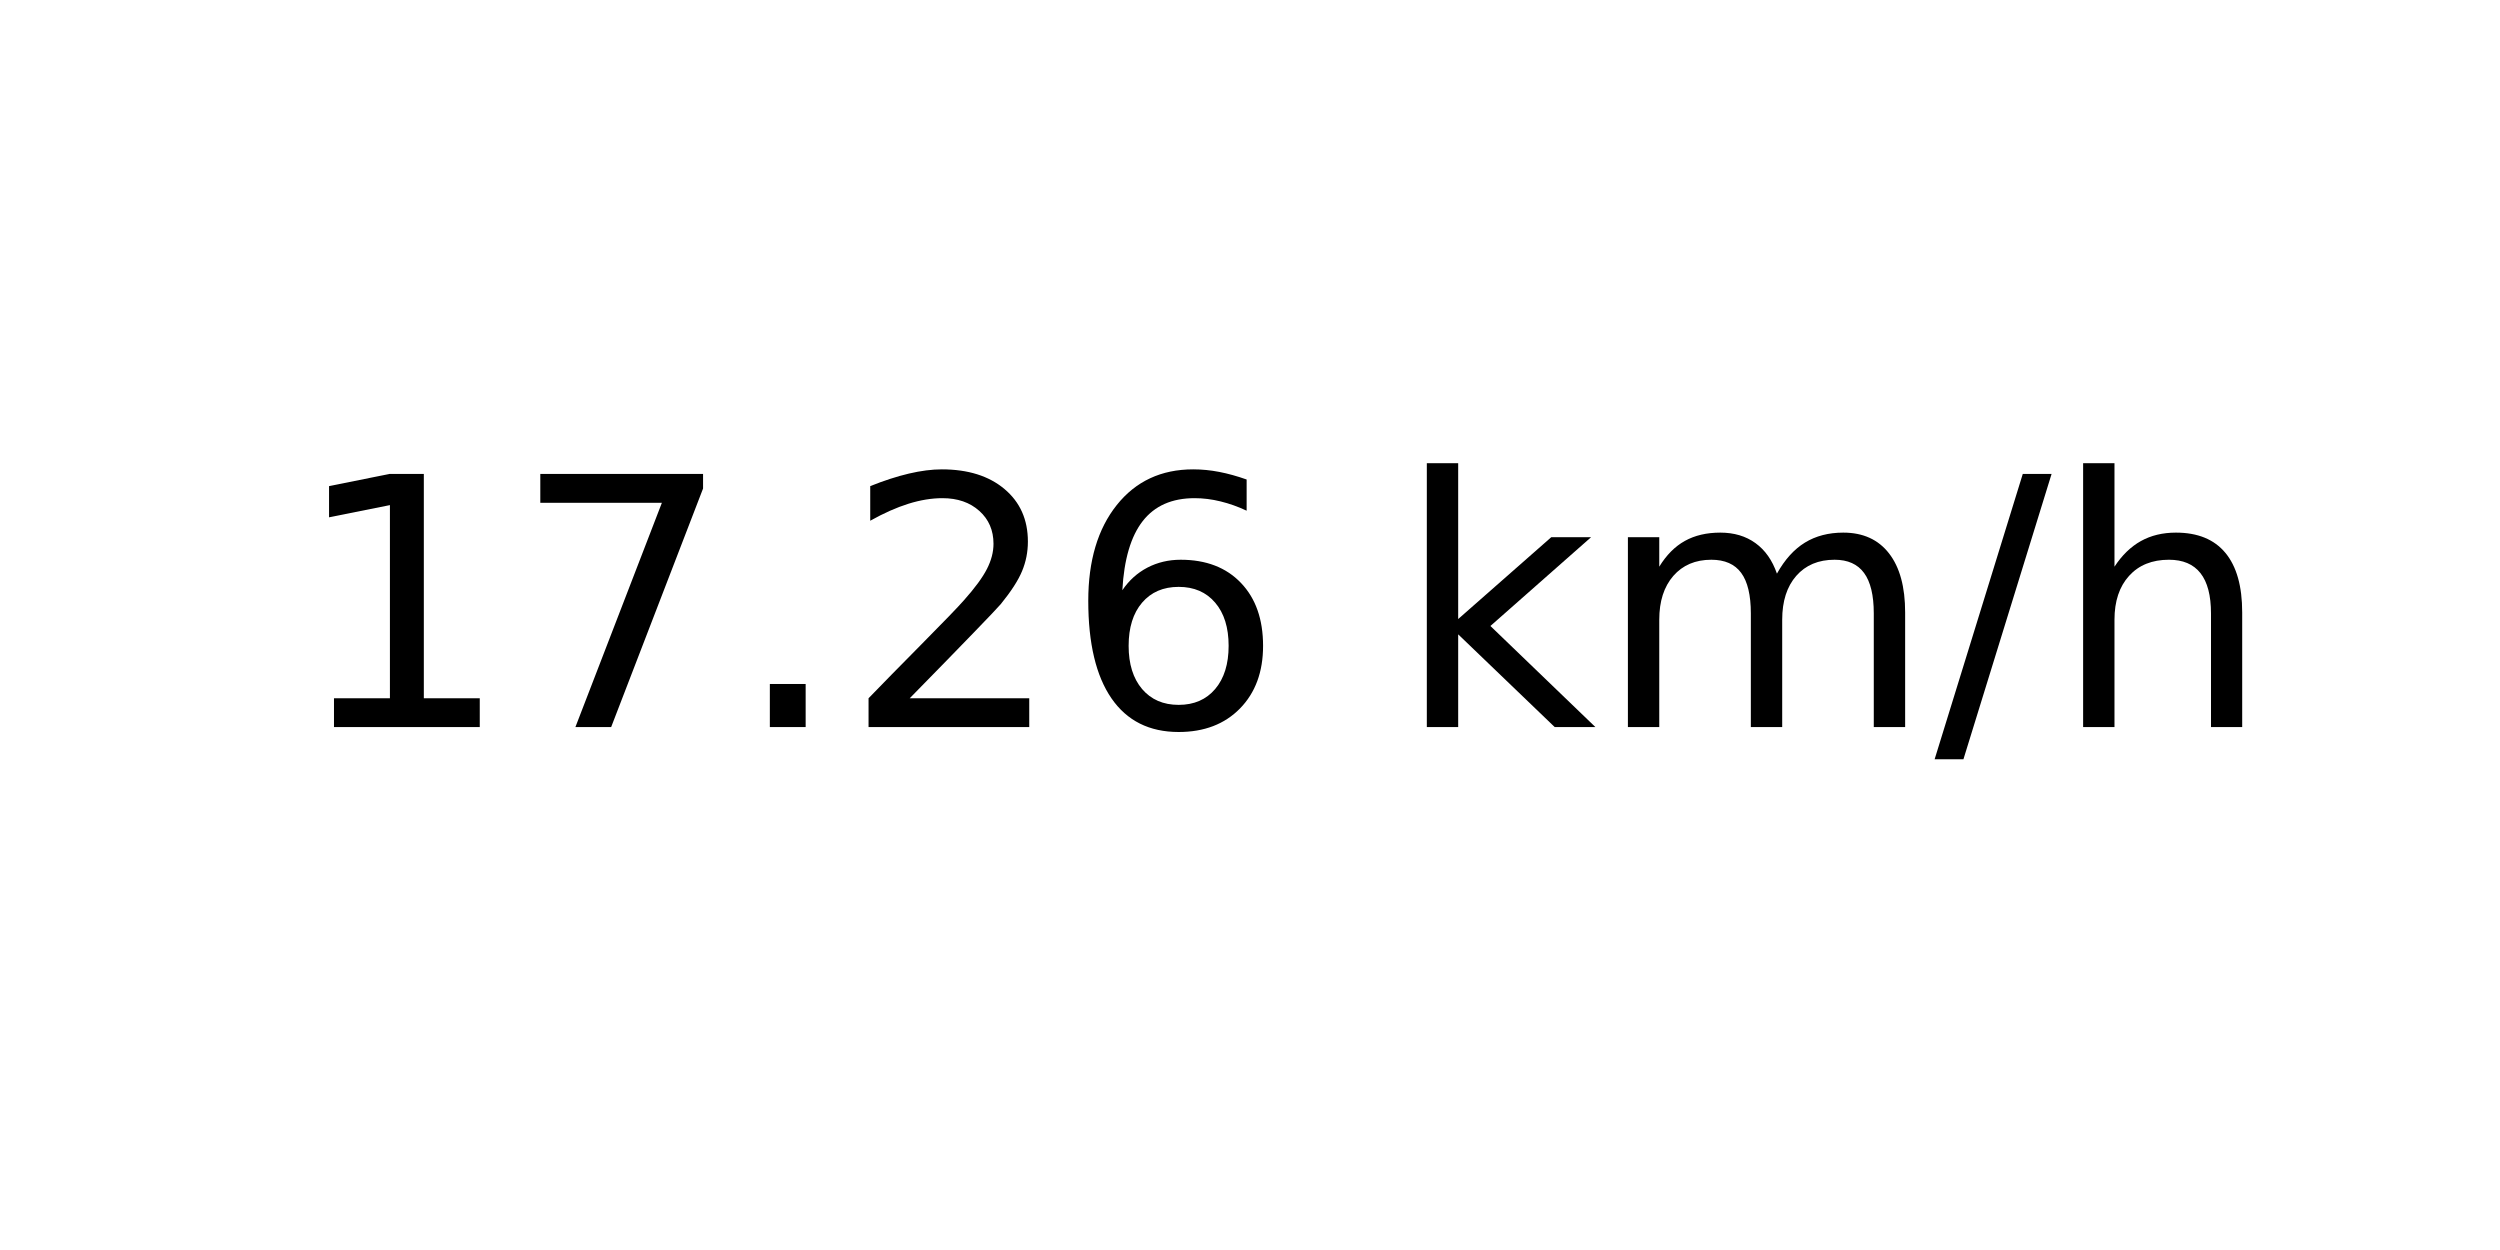
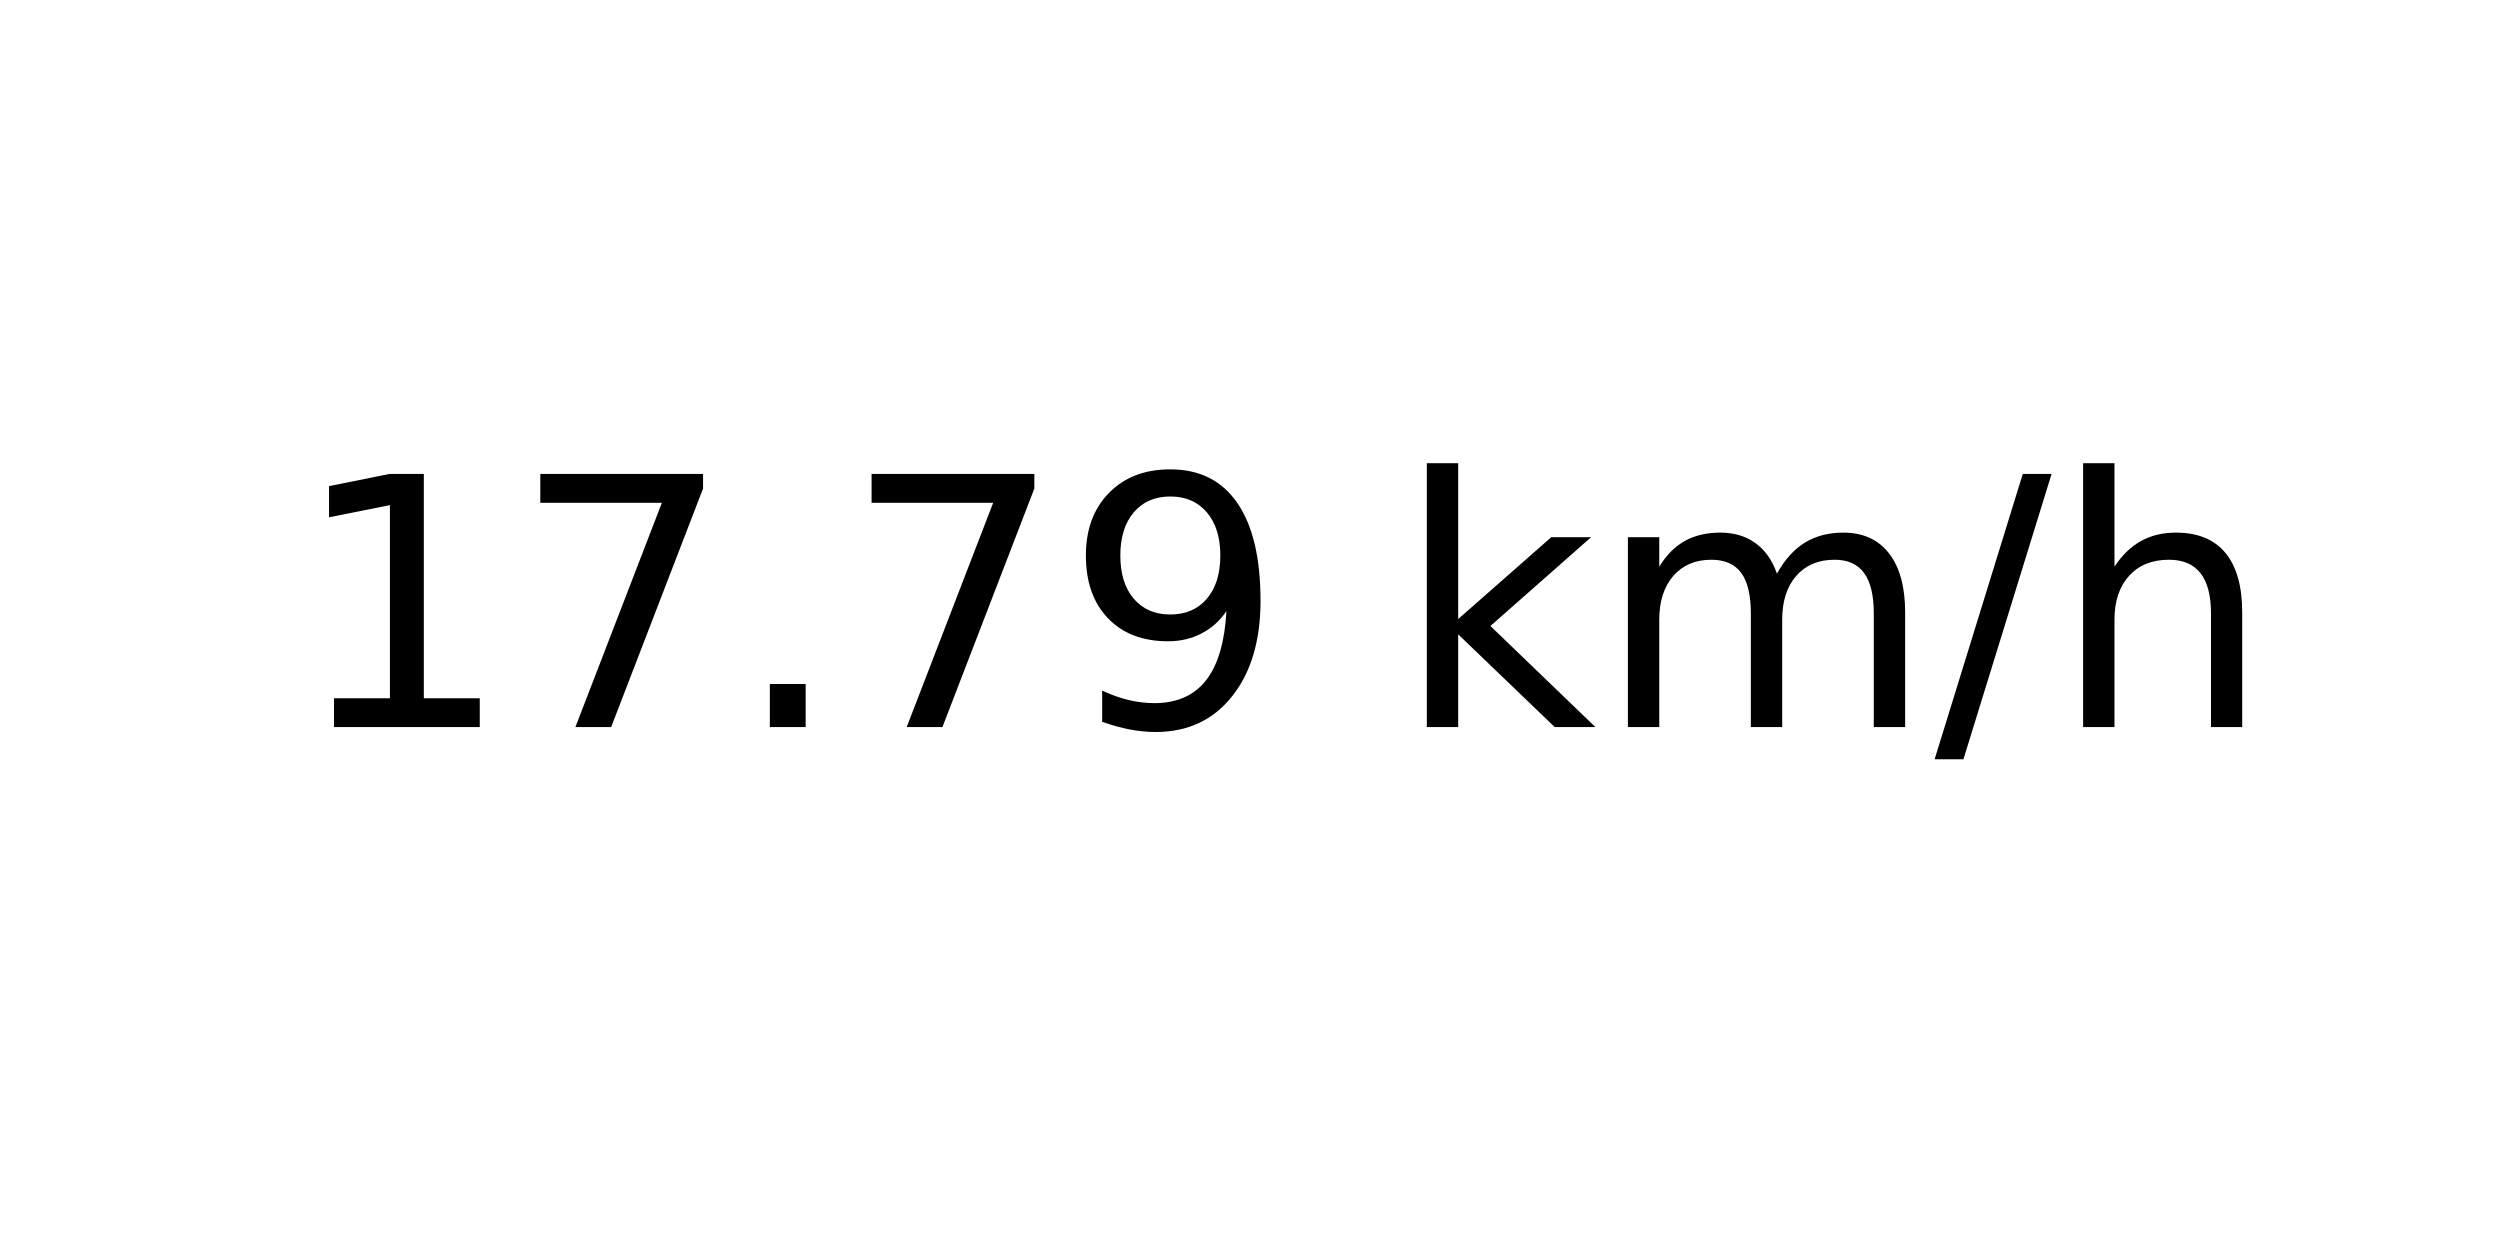
<svg xmlns="http://www.w3.org/2000/svg" xmlns:xlink="http://www.w3.org/1999/xlink" width="72pt" height="36pt" viewBox="0 0 72 36" version="1.1">
  <defs>
    <style type="text/css">*{stroke-linejoin: round; stroke-linecap: butt}</style>
  </defs>
  <g id="figure_1">
    <g id="axes_1">
      <g id="text_1">
        <g transform="translate(8.378125 20.93937) scale(0.1 -0.1)">
          <defs>
            <path id="DejaVuSans-31" d="M 794 531  L 1825 531  L 1825 4091  L 703 3866  L 703 4441  L 1819 4666  L 2450 4666  L 2450 531  L 3481 531  L 3481 0  L 794 0  L 794 531  z " transform="scale(0.015625)" />
            <path id="DejaVuSans-37" d="M 525 4666  L 3525 4666  L 3525 4397  L 1831 0  L 1172 0  L 2766 4134  L 525 4134  L 525 4666  z " transform="scale(0.015625)" />
            <path id="DejaVuSans-2e" d="M 684 794  L 1344 794  L 1344 0  L 684 0  L 684 794  z " transform="scale(0.015625)" />
-             <path id="DejaVuSans-32" d="M 1228 531  L 3431 531  L 3431 0  L 469 0  L 469 531  Q 828 903 1448 1529  Q 2069 2156 2228 2338  Q 2531 2678 2651 2914  Q 2772 3150 2772 3378  Q 2772 3750 2511 3984  Q 2250 4219 1831 4219  Q 1534 4219 1204 4116  Q 875 4013 500 3803  L 500 4441  Q 881 4594 1212 4672  Q 1544 4750 1819 4750  Q 2544 4750 2975 4387  Q 3406 4025 3406 3419  Q 3406 3131 3298 2873  Q 3191 2616 2906 2266  Q 2828 2175 2409 1742  Q 1991 1309 1228 531  z " transform="scale(0.015625)" />
-             <path id="DejaVuSans-36" d="M 2113 2584  Q 1688 2584 1439 2293  Q 1191 2003 1191 1497  Q 1191 994 1439 701  Q 1688 409 2113 409  Q 2538 409 2786 701  Q 3034 994 3034 1497  Q 3034 2003 2786 2293  Q 2538 2584 2113 2584  z M 3366 4563  L 3366 3988  Q 3128 4100 2886 4159  Q 2644 4219 2406 4219  Q 1781 4219 1451 3797  Q 1122 3375 1075 2522  Q 1259 2794 1537 2939  Q 1816 3084 2150 3084  Q 2853 3084 3261 2657  Q 3669 2231 3669 1497  Q 3669 778 3244 343  Q 2819 -91 2113 -91  Q 1303 -91 875 529  Q 447 1150 447 2328  Q 447 3434 972 4092  Q 1497 4750 2381 4750  Q 2619 4750 2861 4703  Q 3103 4656 3366 4563  z " transform="scale(0.015625)" />
+             <path id="DejaVuSans-39" d="M 703 97  L 703 672  Q 941 559 1184 500  Q 1428 441 1663 441  Q 2288 441 2617 861  Q 2947 1281 2994 2138  Q 2813 1869 2534 1725  Q 2256 1581 1919 1581  Q 1219 1581 811 2004  Q 403 2428 403 3163  Q 403 3881 828 4315  Q 1253 4750 1959 4750  Q 2769 4750 3195 4129  Q 3622 3509 3622 2328  Q 3622 1225 3098 567  Q 2575 -91 1691 -91  Q 1453 -91 1209 -44  Q 966 3 703 97  z M 1959 2075  Q 2384 2075 2632 2365  Q 2881 2656 2881 3163  Q 2881 3666 2632 3958  Q 2384 4250 1959 4250  Q 1534 4250 1286 3958  Q 1038 3666 1038 3163  Q 1038 2656 1286 2365  Q 1534 2075 1959 2075  z " transform="scale(0.015625)" />
            <path id="DejaVuSans-20" transform="scale(0.015625)" />
            <path id="DejaVuSans-6b" d="M 581 4863  L 1159 4863  L 1159 1991  L 2875 3500  L 3609 3500  L 1753 1863  L 3688 0  L 2938 0  L 1159 1709  L 1159 0  L 581 0  L 581 4863  z " transform="scale(0.015625)" />
            <path id="DejaVuSans-6d" d="M 3328 2828  Q 3544 3216 3844 3400  Q 4144 3584 4550 3584  Q 5097 3584 5394 3201  Q 5691 2819 5691 2113  L 5691 0  L 5113 0  L 5113 2094  Q 5113 2597 4934 2840  Q 4756 3084 4391 3084  Q 3944 3084 3684 2787  Q 3425 2491 3425 1978  L 3425 0  L 2847 0  L 2847 2094  Q 2847 2600 2669 2842  Q 2491 3084 2119 3084  Q 1678 3084 1418 2786  Q 1159 2488 1159 1978  L 1159 0  L 581 0  L 581 3500  L 1159 3500  L 1159 2956  Q 1356 3278 1631 3431  Q 1906 3584 2284 3584  Q 2666 3584 2933 3390  Q 3200 3197 3328 2828  z " transform="scale(0.015625)" />
            <path id="DejaVuSans-2f" d="M 1625 4666  L 2156 4666  L 531 -594  L 0 -594  L 1625 4666  z " transform="scale(0.015625)" />
            <path id="DejaVuSans-68" d="M 3513 2113  L 3513 0  L 2938 0  L 2938 2094  Q 2938 2591 2744 2837  Q 2550 3084 2163 3084  Q 1697 3084 1428 2787  Q 1159 2491 1159 1978  L 1159 0  L 581 0  L 581 4863  L 1159 4863  L 1159 2956  Q 1366 3272 1645 3428  Q 1925 3584 2291 3584  Q 2894 3584 3203 3211  Q 3513 2838 3513 2113  z " transform="scale(0.015625)" />
          </defs>
          <use xlink:href="#DejaVuSans-31" />
          <use xlink:href="#DejaVuSans-37" x="63.623" />
          <use xlink:href="#DejaVuSans-2e" x="127.246" />
-           <use xlink:href="#DejaVuSans-32" x="159.033" />
-           <use xlink:href="#DejaVuSans-36" x="222.656" />
+           <use xlink:href="#DejaVuSans-37" x="159.033" />
+           <use xlink:href="#DejaVuSans-39" x="222.656" />
          <use xlink:href="#DejaVuSans-20" x="286.279" />
          <use xlink:href="#DejaVuSans-6b" x="318.066" />
          <use xlink:href="#DejaVuSans-6d" x="375.977" />
          <use xlink:href="#DejaVuSans-2f" x="473.389" />
          <use xlink:href="#DejaVuSans-68" x="507.08" />
        </g>
      </g>
    </g>
  </g>
</svg>
